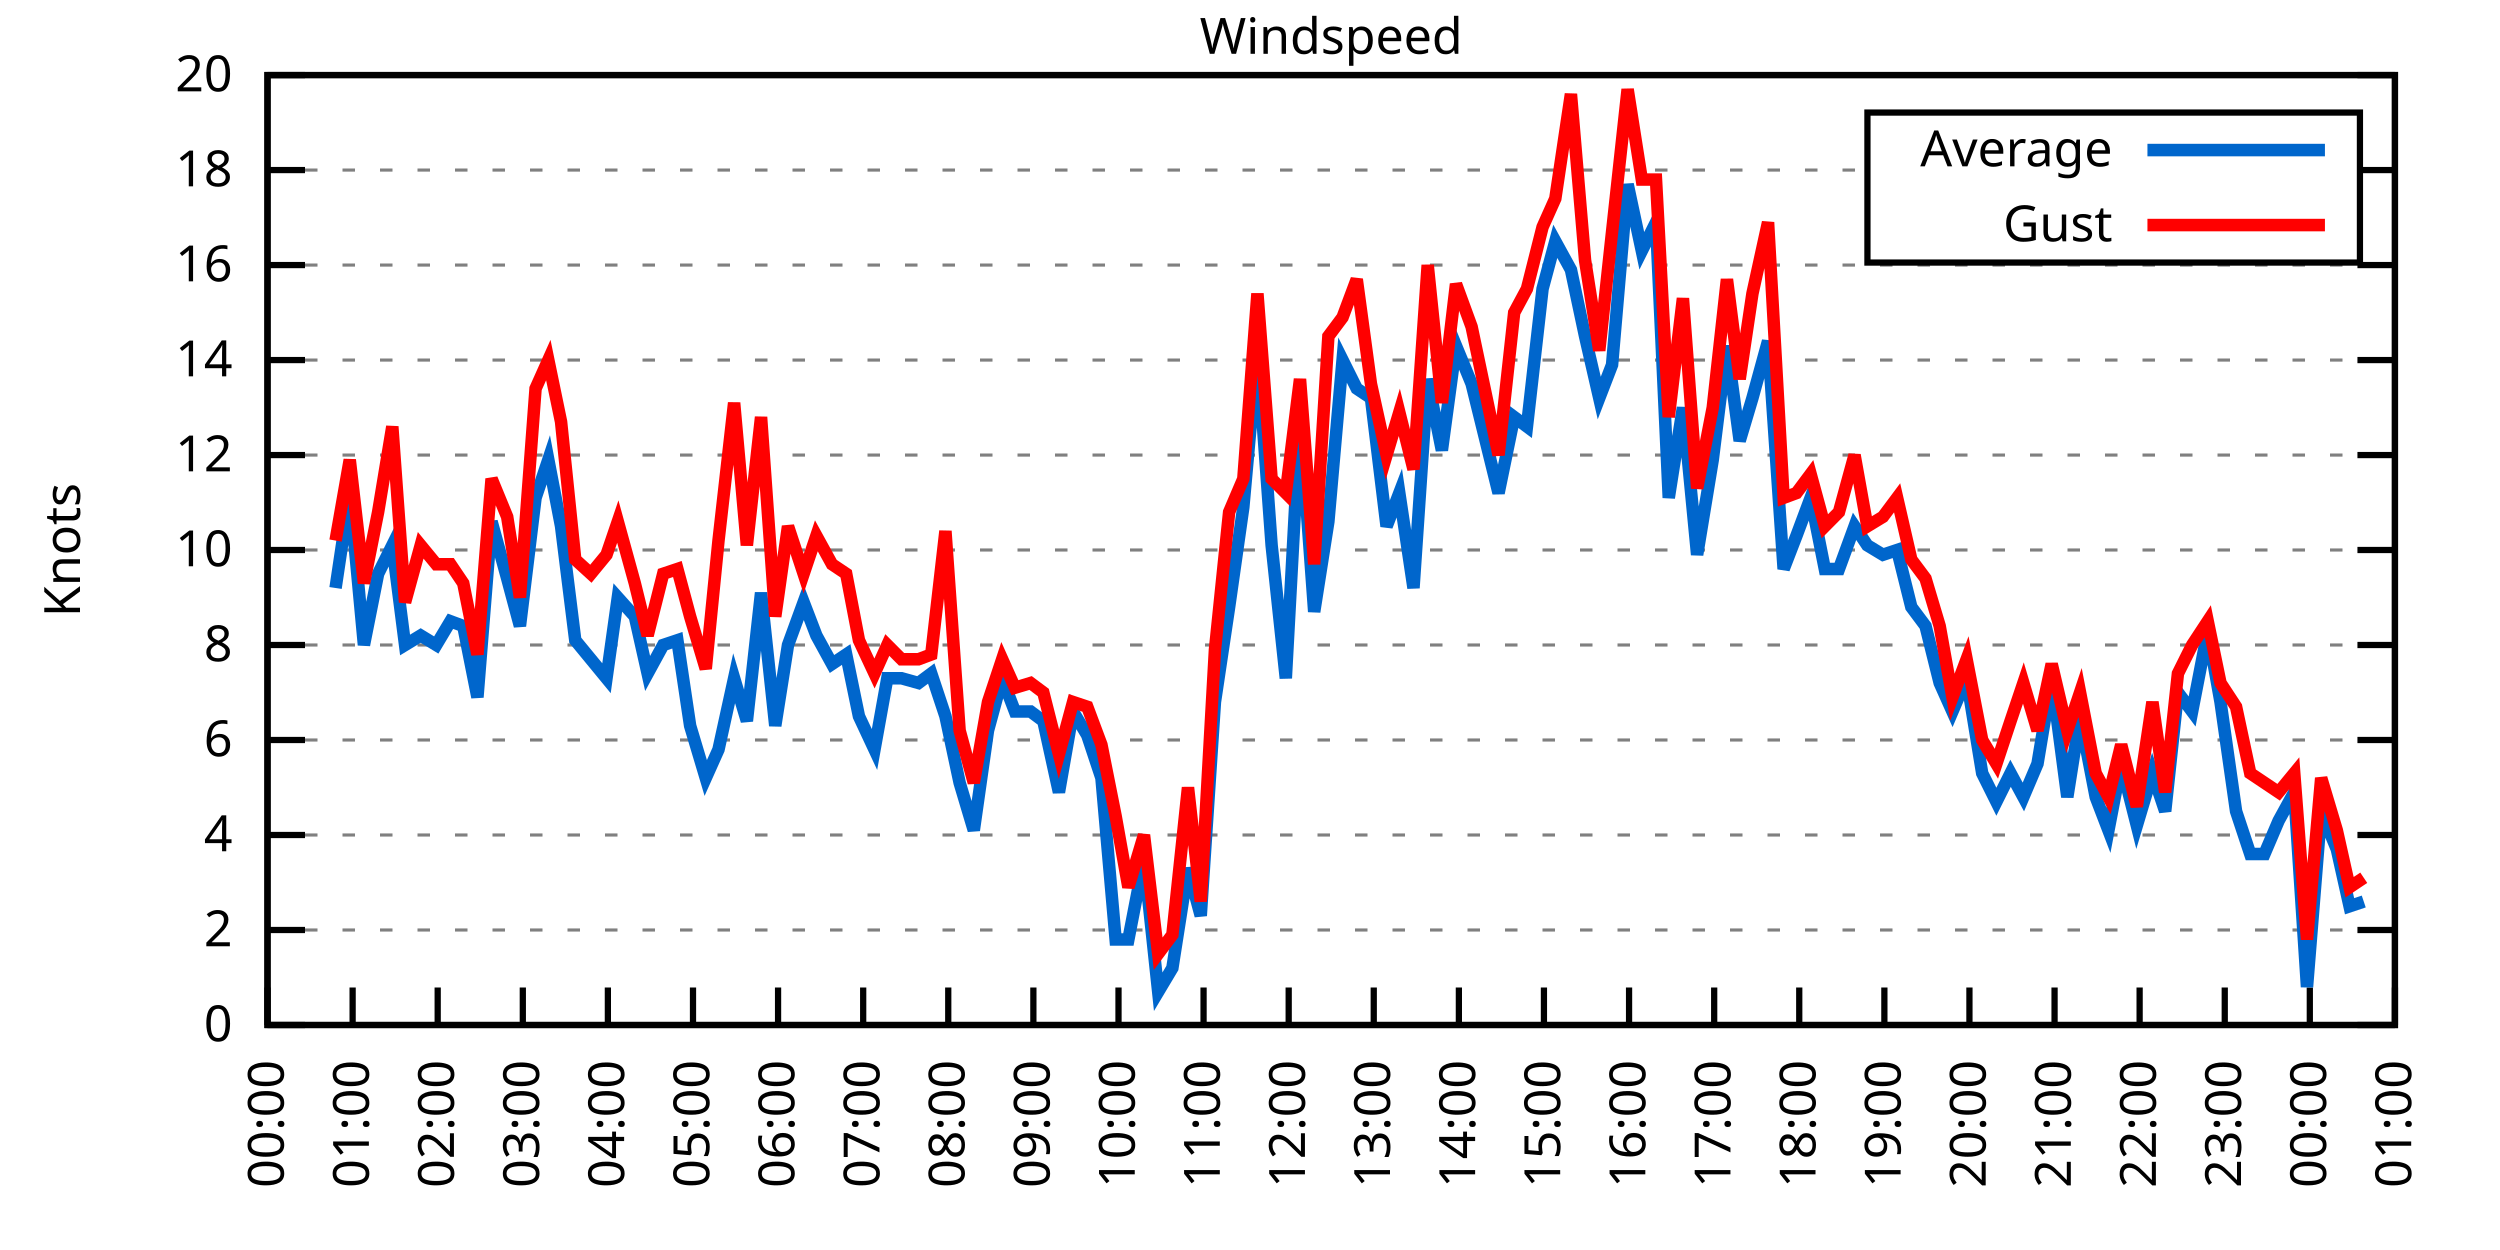
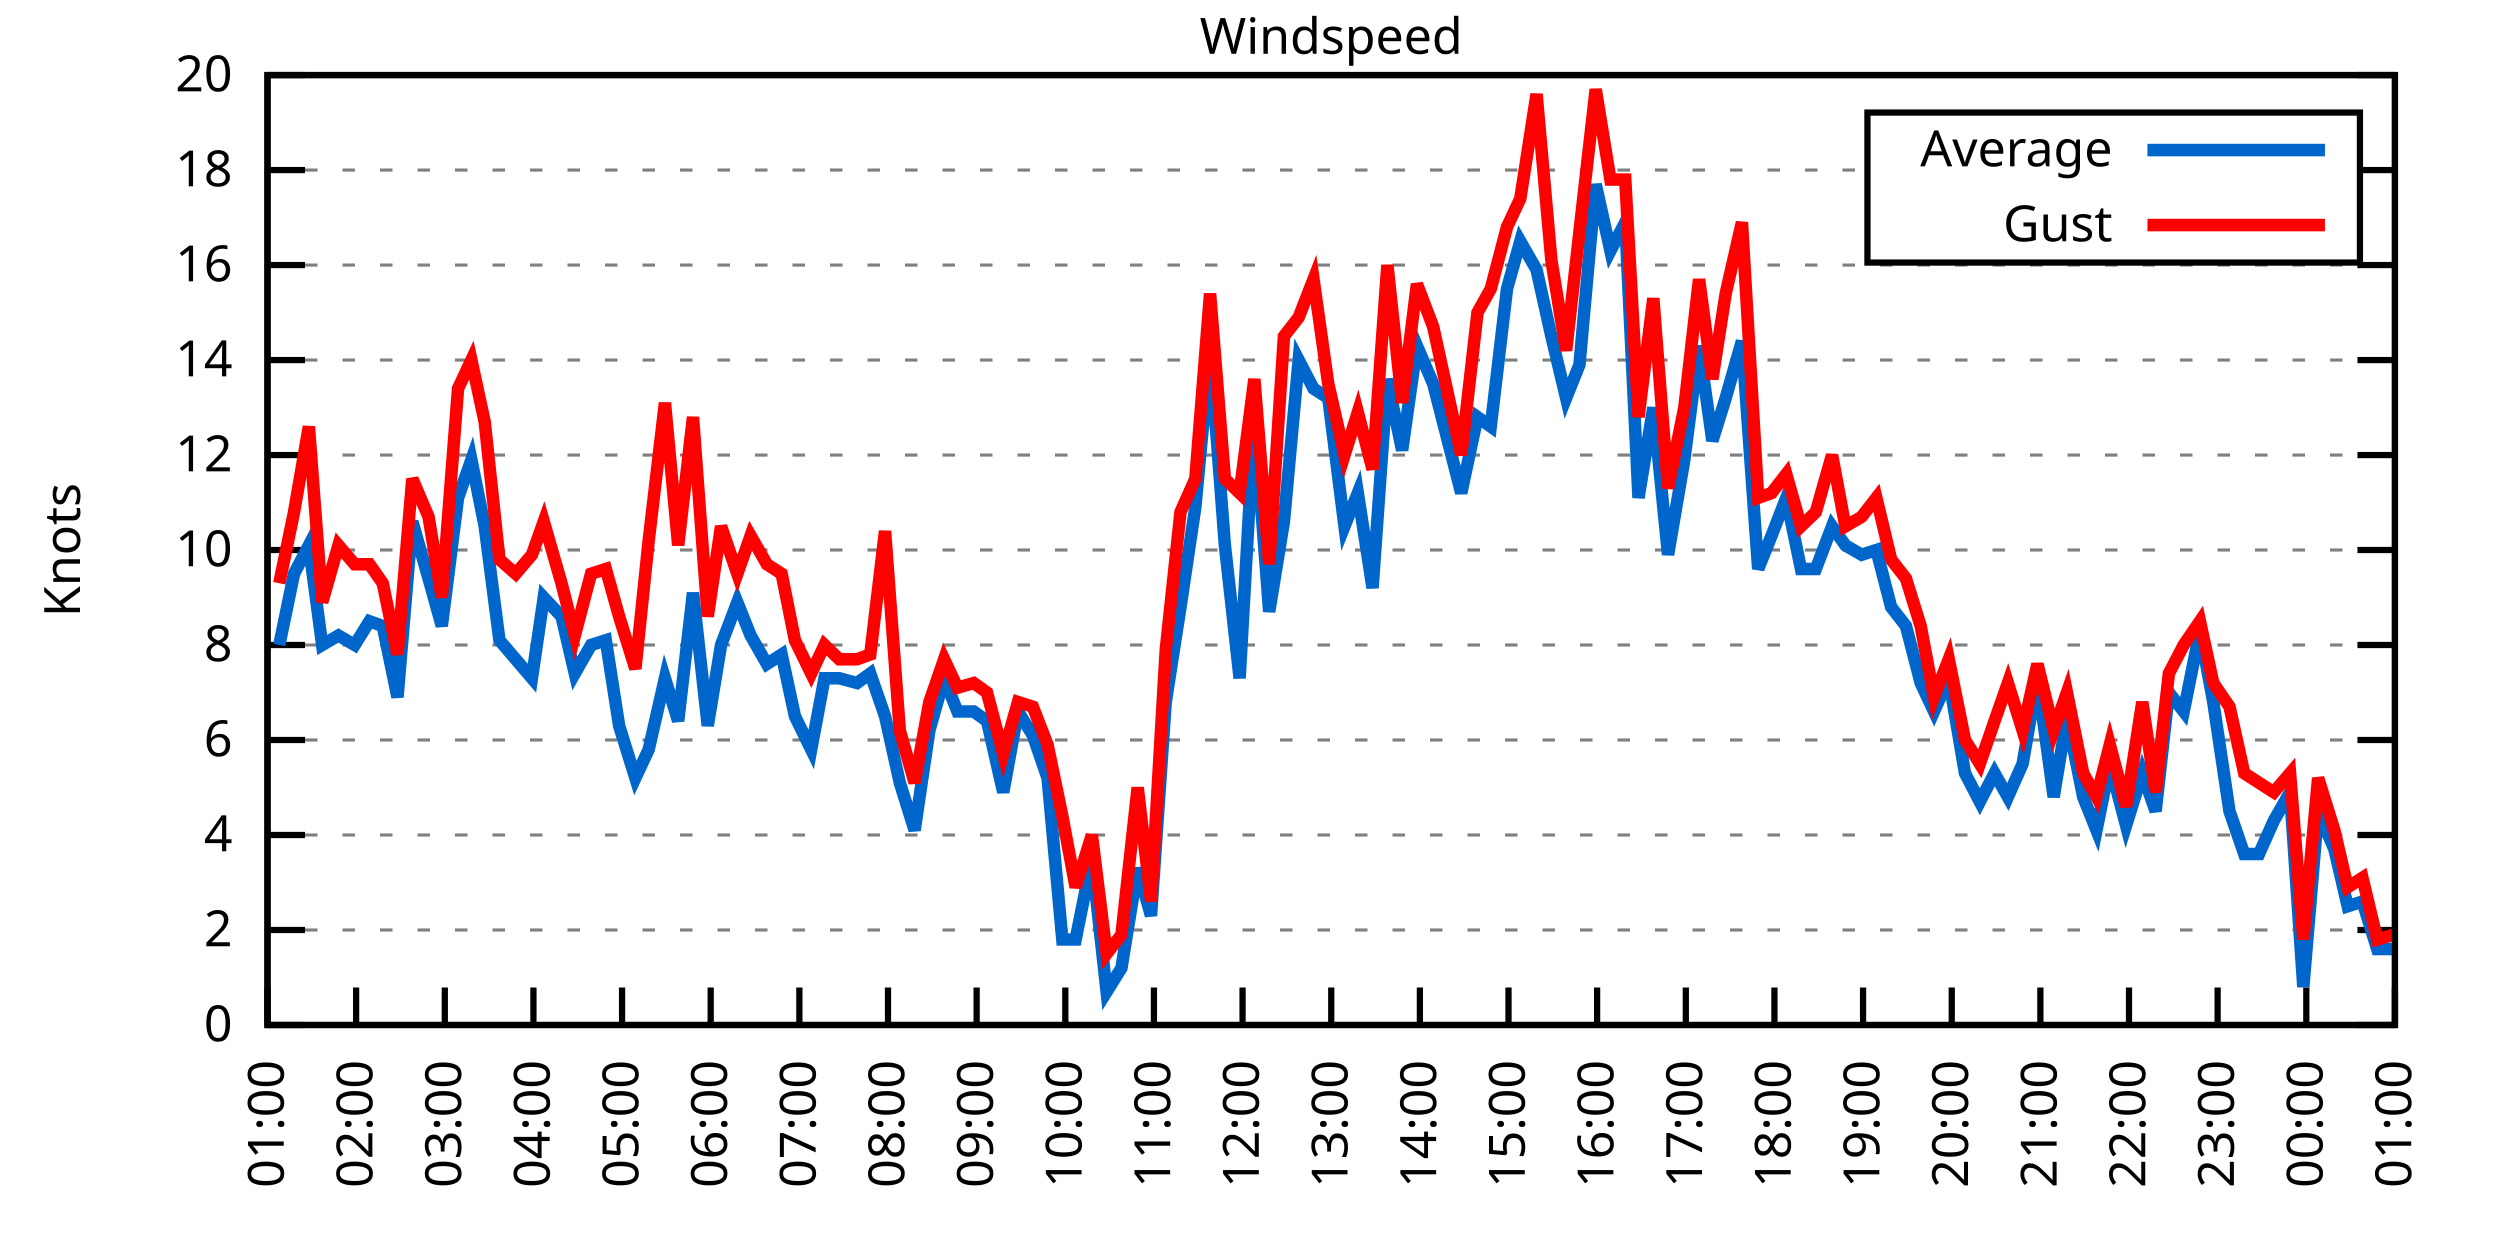
<svg xmlns="http://www.w3.org/2000/svg" xmlns:xlink="http://www.w3.org/1999/xlink" width="400" height="200" viewBox="0 0 400 200">
  <g id="gnuplot_canvas">
    <rect x="0" y="0" width="400" height="200" fill="none" />
    <defs>
      <circle id="gpDot" r="0.5" stroke-width="0.5" stroke="currentColor" />
      <path id="gpPt0" stroke-width="0.333" stroke="currentColor" d="M-1,0 h2 M0,-1 v2" />
      <path id="gpPt1" stroke-width="0.333" stroke="currentColor" d="M-1,-1 L1,1 M1,-1 L-1,1" />
      <path id="gpPt2" stroke-width="0.333" stroke="currentColor" d="M-1,0 L1,0 M0,-1 L0,1 M-1,-1 L1,1 M-1,1 L1,-1" />
      <rect id="gpPt3" stroke-width="0.333" stroke="currentColor" x="-1" y="-1" width="2" height="2" />
      <rect id="gpPt4" stroke-width="0.333" stroke="currentColor" fill="currentColor" x="-1" y="-1" width="2" height="2" />
      <circle id="gpPt5" stroke-width="0.333" stroke="currentColor" cx="0" cy="0" r="1" />
      <use xlink:href="#gpPt5" id="gpPt6" fill="currentColor" stroke="none" />
      <path id="gpPt7" stroke-width="0.333" stroke="currentColor" d="M0,-1.33 L-1.33,0.67 L1.33,0.67 z" />
      <use xlink:href="#gpPt7" id="gpPt8" fill="currentColor" stroke="none" />
      <use xlink:href="#gpPt7" id="gpPt9" stroke="currentColor" transform="rotate(180)" />
      <use xlink:href="#gpPt9" id="gpPt10" fill="currentColor" stroke="none" />
      <use xlink:href="#gpPt3" id="gpPt11" stroke="currentColor" transform="rotate(45)" />
      <use xlink:href="#gpPt11" id="gpPt12" fill="currentColor" stroke="none" />
      <path id="gpPt13" stroke-width="0.333" stroke="currentColor" d="M0,1.330 L1.265,0.411 L0.782,-1.067 L-0.782,-1.076 L-1.265,0.411 z" />
      <use xlink:href="#gpPt13" id="gpPt14" fill="currentColor" stroke="none" />
      <filter id="textbox" filterUnits="objectBoundingBox" x="0" y="0" height="1" width="1">
        <feFlood flood-color="white" flood-opacity="1" result="bgnd" />
        <feComposite in="SourceGraphic" in2="bgnd" operator="atop" />
      </filter>
      <filter id="greybox" filterUnits="objectBoundingBox" x="0" y="0" height="1" width="1">
        <feFlood flood-color="lightgrey" flood-opacity="1" result="grey" />
        <feComposite in="SourceGraphic" in2="grey" operator="atop" />
      </filter>
    </defs>
    <g fill="none" color="white" stroke="currentColor" stroke-width="1.00" stroke-linecap="butt" stroke-linejoin="miter">
</g>
    <g fill="none" color="black" stroke="currentColor" stroke-width="1.00" stroke-linecap="butt" stroke-linejoin="miter">
      <g stroke="none" shape-rendering="crispEdges">
        <polygon fill="rgb(255, 255, 255)" points="42.80,164.00 383.18,164.00 383.18,12.02 42.80,12.02 " />
      </g>
    </g>
    <g fill="none" color="black" stroke="currentColor" stroke-width="1.00" stroke-linecap="butt" stroke-linejoin="miter">
</g>
    <g fill="none" color="black" stroke="black" stroke-width="0.50" stroke-linecap="butt" stroke-linejoin="miter">
</g>
    <g fill="none" color="gray" stroke="currentColor" stroke-width="0.50" stroke-linecap="butt" stroke-linejoin="miter">
      <path stroke="gray" stroke-dasharray="2,4" class="gridline" d="M42.80,164.00 L383.19,164.00  " />
    </g>
    <g fill="none" color="gray" stroke="gray" stroke-width="1.00" stroke-linecap="butt" stroke-linejoin="miter">
</g>
    <g fill="none" color="black" stroke="currentColor" stroke-width="1.00" stroke-linecap="butt" stroke-linejoin="miter">
      <path stroke="black" d="M42.80,164.00 L48.80,164.00 M383.19,164.00 L377.19,164.00  " />
      <g transform="translate(37.20,166.60)" stroke="none" fill="black" font-family="Sans" font-size="8.00" text-anchor="end">
        <text>
          <tspan font-family="Sans"> 0</tspan>
        </text>
      </g>
    </g>
    <g fill="none" color="black" stroke="currentColor" stroke-width="1.00" stroke-linecap="butt" stroke-linejoin="miter">
</g>
    <g fill="none" color="black" stroke="black" stroke-width="0.50" stroke-linecap="butt" stroke-linejoin="miter">
</g>
    <g fill="none" color="gray" stroke="currentColor" stroke-width="0.50" stroke-linecap="butt" stroke-linejoin="miter">
      <path stroke="gray" stroke-dasharray="2,4" class="gridline" d="M42.80,148.80 L383.19,148.80  " />
    </g>
    <g fill="none" color="gray" stroke="gray" stroke-width="1.00" stroke-linecap="butt" stroke-linejoin="miter">
</g>
    <g fill="none" color="black" stroke="currentColor" stroke-width="1.00" stroke-linecap="butt" stroke-linejoin="miter">
      <path stroke="black" d="M42.80,148.80 L48.80,148.80 M383.19,148.80 L377.19,148.80  " />
      <g transform="translate(37.20,151.40)" stroke="none" fill="black" font-family="Sans" font-size="8.00" text-anchor="end">
        <text>
          <tspan font-family="Sans"> 2</tspan>
        </text>
      </g>
    </g>
    <g fill="none" color="black" stroke="currentColor" stroke-width="1.00" stroke-linecap="butt" stroke-linejoin="miter">
</g>
    <g fill="none" color="black" stroke="black" stroke-width="0.50" stroke-linecap="butt" stroke-linejoin="miter">
</g>
    <g fill="none" color="gray" stroke="currentColor" stroke-width="0.50" stroke-linecap="butt" stroke-linejoin="miter">
      <path stroke="gray" stroke-dasharray="2,4" class="gridline" d="M42.80,133.60 L383.19,133.60  " />
    </g>
    <g fill="none" color="gray" stroke="gray" stroke-width="1.00" stroke-linecap="butt" stroke-linejoin="miter">
</g>
    <g fill="none" color="black" stroke="currentColor" stroke-width="1.00" stroke-linecap="butt" stroke-linejoin="miter">
      <path stroke="black" d="M42.80,133.60 L48.80,133.60 M383.19,133.60 L377.19,133.60  " />
      <g transform="translate(37.20,136.20)" stroke="none" fill="black" font-family="Sans" font-size="8.00" text-anchor="end">
        <text>
          <tspan font-family="Sans"> 4</tspan>
        </text>
      </g>
    </g>
    <g fill="none" color="black" stroke="currentColor" stroke-width="1.00" stroke-linecap="butt" stroke-linejoin="miter">
</g>
    <g fill="none" color="black" stroke="black" stroke-width="0.50" stroke-linecap="butt" stroke-linejoin="miter">
</g>
    <g fill="none" color="gray" stroke="currentColor" stroke-width="0.50" stroke-linecap="butt" stroke-linejoin="miter">
      <path stroke="gray" stroke-dasharray="2,4" class="gridline" d="M42.80,118.40 L383.19,118.40  " />
    </g>
    <g fill="none" color="gray" stroke="gray" stroke-width="1.00" stroke-linecap="butt" stroke-linejoin="miter">
</g>
    <g fill="none" color="black" stroke="currentColor" stroke-width="1.00" stroke-linecap="butt" stroke-linejoin="miter">
      <path stroke="black" d="M42.80,118.40 L48.80,118.40 M383.19,118.40 L377.19,118.40  " />
      <g transform="translate(37.20,121.00)" stroke="none" fill="black" font-family="Sans" font-size="8.00" text-anchor="end">
        <text>
          <tspan font-family="Sans"> 6</tspan>
        </text>
      </g>
    </g>
    <g fill="none" color="black" stroke="currentColor" stroke-width="1.00" stroke-linecap="butt" stroke-linejoin="miter">
</g>
    <g fill="none" color="black" stroke="black" stroke-width="0.50" stroke-linecap="butt" stroke-linejoin="miter">
</g>
    <g fill="none" color="gray" stroke="currentColor" stroke-width="0.50" stroke-linecap="butt" stroke-linejoin="miter">
      <path stroke="gray" stroke-dasharray="2,4" class="gridline" d="M42.80,103.20 L383.19,103.20  " />
    </g>
    <g fill="none" color="gray" stroke="gray" stroke-width="1.00" stroke-linecap="butt" stroke-linejoin="miter">
</g>
    <g fill="none" color="black" stroke="currentColor" stroke-width="1.00" stroke-linecap="butt" stroke-linejoin="miter">
      <path stroke="black" d="M42.80,103.20 L48.80,103.20 M383.19,103.20 L377.19,103.20  " />
      <g transform="translate(37.20,105.80)" stroke="none" fill="black" font-family="Sans" font-size="8.00" text-anchor="end">
        <text>
          <tspan font-family="Sans"> 8</tspan>
        </text>
      </g>
    </g>
    <g fill="none" color="black" stroke="currentColor" stroke-width="1.00" stroke-linecap="butt" stroke-linejoin="miter">
</g>
    <g fill="none" color="black" stroke="black" stroke-width="0.50" stroke-linecap="butt" stroke-linejoin="miter">
</g>
    <g fill="none" color="gray" stroke="currentColor" stroke-width="0.50" stroke-linecap="butt" stroke-linejoin="miter">
      <path stroke="gray" stroke-dasharray="2,4" class="gridline" d="M42.80,88.00 L383.19,88.00  " />
    </g>
    <g fill="none" color="gray" stroke="gray" stroke-width="1.00" stroke-linecap="butt" stroke-linejoin="miter">
</g>
    <g fill="none" color="black" stroke="currentColor" stroke-width="1.00" stroke-linecap="butt" stroke-linejoin="miter">
      <path stroke="black" d="M42.80,88.00 L48.80,88.00 M383.19,88.00 L377.19,88.00  " />
      <g transform="translate(37.20,90.60)" stroke="none" fill="black" font-family="Sans" font-size="8.00" text-anchor="end">
        <text>
          <tspan font-family="Sans"> 10</tspan>
        </text>
      </g>
    </g>
    <g fill="none" color="black" stroke="currentColor" stroke-width="1.00" stroke-linecap="butt" stroke-linejoin="miter">
</g>
    <g fill="none" color="black" stroke="black" stroke-width="0.50" stroke-linecap="butt" stroke-linejoin="miter">
</g>
    <g fill="none" color="gray" stroke="currentColor" stroke-width="0.50" stroke-linecap="butt" stroke-linejoin="miter">
      <path stroke="gray" stroke-dasharray="2,4" class="gridline" d="M42.80,72.81 L383.19,72.81  " />
    </g>
    <g fill="none" color="gray" stroke="gray" stroke-width="1.00" stroke-linecap="butt" stroke-linejoin="miter">
</g>
    <g fill="none" color="black" stroke="currentColor" stroke-width="1.00" stroke-linecap="butt" stroke-linejoin="miter">
      <path stroke="black" d="M42.80,72.81 L48.80,72.81 M383.19,72.81 L377.19,72.81  " />
      <g transform="translate(37.20,75.41)" stroke="none" fill="black" font-family="Sans" font-size="8.00" text-anchor="end">
        <text>
          <tspan font-family="Sans"> 12</tspan>
        </text>
      </g>
    </g>
    <g fill="none" color="black" stroke="currentColor" stroke-width="1.00" stroke-linecap="butt" stroke-linejoin="miter">
</g>
    <g fill="none" color="black" stroke="black" stroke-width="0.50" stroke-linecap="butt" stroke-linejoin="miter">
</g>
    <g fill="none" color="gray" stroke="currentColor" stroke-width="0.50" stroke-linecap="butt" stroke-linejoin="miter">
      <path stroke="gray" stroke-dasharray="2,4" class="gridline" d="M42.80,57.61 L383.19,57.61  " />
    </g>
    <g fill="none" color="gray" stroke="gray" stroke-width="1.00" stroke-linecap="butt" stroke-linejoin="miter">
</g>
    <g fill="none" color="black" stroke="currentColor" stroke-width="1.00" stroke-linecap="butt" stroke-linejoin="miter">
      <path stroke="black" d="M42.80,57.61 L48.80,57.61 M383.19,57.61 L377.19,57.61  " />
      <g transform="translate(37.20,60.21)" stroke="none" fill="black" font-family="Sans" font-size="8.00" text-anchor="end">
        <text>
          <tspan font-family="Sans"> 14</tspan>
        </text>
      </g>
    </g>
    <g fill="none" color="black" stroke="currentColor" stroke-width="1.00" stroke-linecap="butt" stroke-linejoin="miter">
</g>
    <g fill="none" color="black" stroke="black" stroke-width="0.50" stroke-linecap="butt" stroke-linejoin="miter">
</g>
    <g fill="none" color="gray" stroke="currentColor" stroke-width="0.50" stroke-linecap="butt" stroke-linejoin="miter">
      <path stroke="gray" stroke-dasharray="2,4" class="gridline" d="M42.80,42.41 L383.19,42.41  " />
    </g>
    <g fill="none" color="gray" stroke="gray" stroke-width="1.00" stroke-linecap="butt" stroke-linejoin="miter">
</g>
    <g fill="none" color="black" stroke="currentColor" stroke-width="1.00" stroke-linecap="butt" stroke-linejoin="miter">
      <path stroke="black" d="M42.80,42.41 L48.80,42.41 M383.19,42.41 L377.19,42.41  " />
      <g transform="translate(37.20,45.01)" stroke="none" fill="black" font-family="Sans" font-size="8.00" text-anchor="end">
        <text>
          <tspan font-family="Sans"> 16</tspan>
        </text>
      </g>
    </g>
    <g fill="none" color="black" stroke="currentColor" stroke-width="1.00" stroke-linecap="butt" stroke-linejoin="miter">
</g>
    <g fill="none" color="black" stroke="black" stroke-width="0.50" stroke-linecap="butt" stroke-linejoin="miter">
</g>
    <g fill="none" color="gray" stroke="currentColor" stroke-width="0.50" stroke-linecap="butt" stroke-linejoin="miter">
      <path stroke="gray" stroke-dasharray="2,4" class="gridline" d="M42.80,27.21 L298.79,27.21 M377.59,27.21 L383.19,27.21  " />
    </g>
    <g fill="none" color="gray" stroke="gray" stroke-width="1.00" stroke-linecap="butt" stroke-linejoin="miter">
</g>
    <g fill="none" color="black" stroke="currentColor" stroke-width="1.00" stroke-linecap="butt" stroke-linejoin="miter">
      <path stroke="black" d="M42.80,27.21 L48.80,27.21 M383.19,27.21 L377.19,27.21  " />
      <g transform="translate(37.20,29.81)" stroke="none" fill="black" font-family="Sans" font-size="8.00" text-anchor="end">
        <text>
          <tspan font-family="Sans"> 18</tspan>
        </text>
      </g>
    </g>
    <g fill="none" color="black" stroke="currentColor" stroke-width="1.00" stroke-linecap="butt" stroke-linejoin="miter">
</g>
    <g fill="none" color="black" stroke="black" stroke-width="0.50" stroke-linecap="butt" stroke-linejoin="miter">
</g>
    <g fill="none" color="gray" stroke="currentColor" stroke-width="0.50" stroke-linecap="butt" stroke-linejoin="miter">
      <path stroke="gray" stroke-dasharray="2,4" class="gridline" d="M42.80,12.01 L383.19,12.01  " />
    </g>
    <g fill="none" color="gray" stroke="gray" stroke-width="1.00" stroke-linecap="butt" stroke-linejoin="miter">
</g>
    <g fill="none" color="black" stroke="currentColor" stroke-width="1.00" stroke-linecap="butt" stroke-linejoin="miter">
      <path stroke="black" d="M42.80,12.01 L48.80,12.01 M383.19,12.01 L377.19,12.01  " />
      <g transform="translate(37.20,14.61)" stroke="none" fill="black" font-family="Sans" font-size="8.00" text-anchor="end">
        <text>
          <tspan font-family="Sans"> 20</tspan>
        </text>
      </g>
    </g>
    <g fill="none" color="black" stroke="currentColor" stroke-width="1.00" stroke-linecap="butt" stroke-linejoin="miter">
      <path stroke="black" d="M42.80,164.00 L42.80,158.00  " />
      <g transform="translate(45.40,169.60) rotate(270.00)" stroke="none" fill="black" font-family="Sans" font-size="8.00" text-anchor="end">
        <text>
-           <tspan font-family="Sans">00:00</tspan>
-         </text>
-       </g>
-     </g>
-     <g fill="none" color="black" stroke="currentColor" stroke-width="1.00" stroke-linecap="butt" stroke-linejoin="miter">
-       <path stroke="black" d="M56.42,164.00 L56.42,158.00  " />
-       <g transform="translate(59.02,169.60) rotate(270.00)" stroke="none" fill="black" font-family="Sans" font-size="8.00" text-anchor="end">
-         <text>
          <tspan font-family="Sans">01:00</tspan>
        </text>
      </g>
    </g>
    <g fill="none" color="black" stroke="currentColor" stroke-width="1.00" stroke-linecap="butt" stroke-linejoin="miter">
-       <path stroke="black" d="M70.03,164.00 L70.03,158.00  " />
-       <g transform="translate(72.63,169.60) rotate(270.00)" stroke="none" fill="black" font-family="Sans" font-size="8.00" text-anchor="end">
+       <path stroke="black" d="M56.98,164.00 L56.98,158.00  " />
+       <g transform="translate(59.58,169.60) rotate(270.00)" stroke="none" fill="black" font-family="Sans" font-size="8.00" text-anchor="end">
        <text>
          <tspan font-family="Sans">02:00</tspan>
        </text>
      </g>
    </g>
    <g fill="none" color="black" stroke="currentColor" stroke-width="1.00" stroke-linecap="butt" stroke-linejoin="miter">
-       <path stroke="black" d="M83.65,164.00 L83.65,158.00  " />
-       <g transform="translate(86.25,169.60) rotate(270.00)" stroke="none" fill="black" font-family="Sans" font-size="8.00" text-anchor="end">
+       <path stroke="black" d="M71.17,164.00 L71.17,158.00  " />
+       <g transform="translate(73.77,169.60) rotate(270.00)" stroke="none" fill="black" font-family="Sans" font-size="8.00" text-anchor="end">
        <text>
          <tspan font-family="Sans">03:00</tspan>
        </text>
      </g>
    </g>
    <g fill="none" color="black" stroke="currentColor" stroke-width="1.00" stroke-linecap="butt" stroke-linejoin="miter">
-       <path stroke="black" d="M97.26,164.00 L97.26,158.00  " />
-       <g transform="translate(99.86,169.60) rotate(270.00)" stroke="none" fill="black" font-family="Sans" font-size="8.00" text-anchor="end">
+       <path stroke="black" d="M85.35,164.00 L85.35,158.00  " />
+       <g transform="translate(87.95,169.60) rotate(270.00)" stroke="none" fill="black" font-family="Sans" font-size="8.00" text-anchor="end">
        <text>
          <tspan font-family="Sans">04:00</tspan>
        </text>
      </g>
    </g>
    <g fill="none" color="black" stroke="currentColor" stroke-width="1.00" stroke-linecap="butt" stroke-linejoin="miter">
-       <path stroke="black" d="M110.88,164.00 L110.88,158.00  " />
-       <g transform="translate(113.48,169.60) rotate(270.00)" stroke="none" fill="black" font-family="Sans" font-size="8.00" text-anchor="end">
+       <path stroke="black" d="M99.53,164.00 L99.53,158.00  " />
+       <g transform="translate(102.13,169.60) rotate(270.00)" stroke="none" fill="black" font-family="Sans" font-size="8.00" text-anchor="end">
        <text>
          <tspan font-family="Sans">05:00</tspan>
        </text>
      </g>
    </g>
    <g fill="none" color="black" stroke="currentColor" stroke-width="1.00" stroke-linecap="butt" stroke-linejoin="miter">
-       <path stroke="black" d="M124.49,164.00 L124.49,158.00  " />
-       <g transform="translate(127.09,169.60) rotate(270.00)" stroke="none" fill="black" font-family="Sans" font-size="8.00" text-anchor="end">
+       <path stroke="black" d="M113.71,164.00 L113.71,158.00  " />
+       <g transform="translate(116.31,169.60) rotate(270.00)" stroke="none" fill="black" font-family="Sans" font-size="8.00" text-anchor="end">
        <text>
          <tspan font-family="Sans">06:00</tspan>
        </text>
      </g>
    </g>
    <g fill="none" color="black" stroke="currentColor" stroke-width="1.00" stroke-linecap="butt" stroke-linejoin="miter">
-       <path stroke="black" d="M138.11,164.00 L138.11,158.00  " />
-       <g transform="translate(140.71,169.60) rotate(270.00)" stroke="none" fill="black" font-family="Sans" font-size="8.00" text-anchor="end">
+       <path stroke="black" d="M127.90,164.00 L127.90,158.00  " />
+       <g transform="translate(130.50,169.60) rotate(270.00)" stroke="none" fill="black" font-family="Sans" font-size="8.00" text-anchor="end">
        <text>
          <tspan font-family="Sans">07:00</tspan>
        </text>
      </g>
    </g>
    <g fill="none" color="black" stroke="currentColor" stroke-width="1.00" stroke-linecap="butt" stroke-linejoin="miter">
-       <path stroke="black" d="M151.72,164.00 L151.72,158.00  " />
-       <g transform="translate(154.32,169.60) rotate(270.00)" stroke="none" fill="black" font-family="Sans" font-size="8.00" text-anchor="end">
+       <path stroke="black" d="M142.08,164.00 L142.08,158.00  " />
+       <g transform="translate(144.68,169.60) rotate(270.00)" stroke="none" fill="black" font-family="Sans" font-size="8.00" text-anchor="end">
        <text>
          <tspan font-family="Sans">08:00</tspan>
        </text>
      </g>
    </g>
    <g fill="none" color="black" stroke="currentColor" stroke-width="1.00" stroke-linecap="butt" stroke-linejoin="miter">
-       <path stroke="black" d="M165.34,164.00 L165.34,158.00  " />
-       <g transform="translate(167.94,169.60) rotate(270.00)" stroke="none" fill="black" font-family="Sans" font-size="8.00" text-anchor="end">
+       <path stroke="black" d="M156.26,164.00 L156.26,158.00  " />
+       <g transform="translate(158.86,169.60) rotate(270.00)" stroke="none" fill="black" font-family="Sans" font-size="8.00" text-anchor="end">
        <text>
          <tspan font-family="Sans">09:00</tspan>
        </text>
      </g>
    </g>
    <g fill="none" color="black" stroke="currentColor" stroke-width="1.00" stroke-linecap="butt" stroke-linejoin="miter">
-       <path stroke="black" d="M178.96,164.00 L178.96,158.00  " />
-       <g transform="translate(181.56,169.60) rotate(270.00)" stroke="none" fill="black" font-family="Sans" font-size="8.00" text-anchor="end">
+       <path stroke="black" d="M170.45,164.00 L170.45,158.00  " />
+       <g transform="translate(173.05,169.60) rotate(270.00)" stroke="none" fill="black" font-family="Sans" font-size="8.00" text-anchor="end">
        <text>
          <tspan font-family="Sans">10:00</tspan>
        </text>
      </g>
    </g>
    <g fill="none" color="black" stroke="currentColor" stroke-width="1.00" stroke-linecap="butt" stroke-linejoin="miter">
-       <path stroke="black" d="M192.57,164.00 L192.57,158.00  " />
-       <g transform="translate(195.17,169.60) rotate(270.00)" stroke="none" fill="black" font-family="Sans" font-size="8.00" text-anchor="end">
+       <path stroke="black" d="M184.63,164.00 L184.63,158.00  " />
+       <g transform="translate(187.23,169.60) rotate(270.00)" stroke="none" fill="black" font-family="Sans" font-size="8.00" text-anchor="end">
        <text>
          <tspan font-family="Sans">11:00</tspan>
        </text>
      </g>
    </g>
    <g fill="none" color="black" stroke="currentColor" stroke-width="1.00" stroke-linecap="butt" stroke-linejoin="miter">
-       <path stroke="black" d="M206.19,164.00 L206.19,158.00  " />
-       <g transform="translate(208.79,169.60) rotate(270.00)" stroke="none" fill="black" font-family="Sans" font-size="8.00" text-anchor="end">
+       <path stroke="black" d="M198.81,164.00 L198.81,158.00  " />
+       <g transform="translate(201.41,169.60) rotate(270.00)" stroke="none" fill="black" font-family="Sans" font-size="8.00" text-anchor="end">
        <text>
          <tspan font-family="Sans">12:00</tspan>
        </text>
      </g>
    </g>
    <g fill="none" color="black" stroke="currentColor" stroke-width="1.00" stroke-linecap="butt" stroke-linejoin="miter">
-       <path stroke="black" d="M219.80,164.00 L219.80,158.00  " />
-       <g transform="translate(222.40,169.60) rotate(270.00)" stroke="none" fill="black" font-family="Sans" font-size="8.00" text-anchor="end">
+       <path stroke="black" d="M213.00,164.00 L213.00,158.00  " />
+       <g transform="translate(215.60,169.60) rotate(270.00)" stroke="none" fill="black" font-family="Sans" font-size="8.00" text-anchor="end">
        <text>
          <tspan font-family="Sans">13:00</tspan>
        </text>
      </g>
    </g>
    <g fill="none" color="black" stroke="currentColor" stroke-width="1.00" stroke-linecap="butt" stroke-linejoin="miter">
-       <path stroke="black" d="M233.42,164.00 L233.42,158.00  " />
-       <g transform="translate(236.02,169.60) rotate(270.00)" stroke="none" fill="black" font-family="Sans" font-size="8.00" text-anchor="end">
+       <path stroke="black" d="M227.18,164.00 L227.18,158.00  " />
+       <g transform="translate(229.78,169.60) rotate(270.00)" stroke="none" fill="black" font-family="Sans" font-size="8.00" text-anchor="end">
        <text>
          <tspan font-family="Sans">14:00</tspan>
        </text>
      </g>
    </g>
    <g fill="none" color="black" stroke="currentColor" stroke-width="1.00" stroke-linecap="butt" stroke-linejoin="miter">
-       <path stroke="black" d="M247.03,164.00 L247.03,158.00  " />
-       <g transform="translate(249.63,169.60) rotate(270.00)" stroke="none" fill="black" font-family="Sans" font-size="8.00" text-anchor="end">
+       <path stroke="black" d="M241.36,164.00 L241.36,158.00  " />
+       <g transform="translate(243.96,169.60) rotate(270.00)" stroke="none" fill="black" font-family="Sans" font-size="8.00" text-anchor="end">
        <text>
          <tspan font-family="Sans">15:00</tspan>
        </text>
      </g>
    </g>
    <g fill="none" color="black" stroke="currentColor" stroke-width="1.00" stroke-linecap="butt" stroke-linejoin="miter">
-       <path stroke="black" d="M260.65,164.00 L260.65,158.00  " />
-       <g transform="translate(263.25,169.60) rotate(270.00)" stroke="none" fill="black" font-family="Sans" font-size="8.00" text-anchor="end">
+       <path stroke="black" d="M255.54,164.00 L255.54,158.00  " />
+       <g transform="translate(258.14,169.60) rotate(270.00)" stroke="none" fill="black" font-family="Sans" font-size="8.00" text-anchor="end">
        <text>
          <tspan font-family="Sans">16:00</tspan>
        </text>
      </g>
    </g>
    <g fill="none" color="black" stroke="currentColor" stroke-width="1.00" stroke-linecap="butt" stroke-linejoin="miter">
-       <path stroke="black" d="M274.27,164.00 L274.27,158.00  " />
-       <g transform="translate(276.87,169.60) rotate(270.00)" stroke="none" fill="black" font-family="Sans" font-size="8.00" text-anchor="end">
+       <path stroke="black" d="M269.73,164.00 L269.73,158.00  " />
+       <g transform="translate(272.33,169.60) rotate(270.00)" stroke="none" fill="black" font-family="Sans" font-size="8.00" text-anchor="end">
        <text>
          <tspan font-family="Sans">17:00</tspan>
        </text>
      </g>
    </g>
    <g fill="none" color="black" stroke="currentColor" stroke-width="1.00" stroke-linecap="butt" stroke-linejoin="miter">
-       <path stroke="black" d="M287.88,164.00 L287.88,158.00  " />
-       <g transform="translate(290.48,169.60) rotate(270.00)" stroke="none" fill="black" font-family="Sans" font-size="8.00" text-anchor="end">
+       <path stroke="black" d="M283.91,164.00 L283.91,158.00  " />
+       <g transform="translate(286.51,169.60) rotate(270.00)" stroke="none" fill="black" font-family="Sans" font-size="8.00" text-anchor="end">
        <text>
          <tspan font-family="Sans">18:00</tspan>
        </text>
      </g>
    </g>
    <g fill="none" color="black" stroke="currentColor" stroke-width="1.00" stroke-linecap="butt" stroke-linejoin="miter">
-       <path stroke="black" d="M301.50,164.00 L301.50,158.00  " />
-       <g transform="translate(304.10,169.60) rotate(270.00)" stroke="none" fill="black" font-family="Sans" font-size="8.00" text-anchor="end">
+       <path stroke="black" d="M298.09,164.00 L298.09,158.00  " />
+       <g transform="translate(300.69,169.60) rotate(270.00)" stroke="none" fill="black" font-family="Sans" font-size="8.00" text-anchor="end">
        <text>
          <tspan font-family="Sans">19:00</tspan>
        </text>
      </g>
    </g>
    <g fill="none" color="black" stroke="currentColor" stroke-width="1.00" stroke-linecap="butt" stroke-linejoin="miter">
-       <path stroke="black" d="M315.11,164.00 L315.11,158.00  " />
-       <g transform="translate(317.71,169.60) rotate(270.00)" stroke="none" fill="black" font-family="Sans" font-size="8.00" text-anchor="end">
+       <path stroke="black" d="M312.28,164.00 L312.28,158.00  " />
+       <g transform="translate(314.88,169.60) rotate(270.00)" stroke="none" fill="black" font-family="Sans" font-size="8.00" text-anchor="end">
        <text>
          <tspan font-family="Sans">20:00</tspan>
        </text>
      </g>
    </g>
    <g fill="none" color="black" stroke="currentColor" stroke-width="1.00" stroke-linecap="butt" stroke-linejoin="miter">
-       <path stroke="black" d="M328.73,164.00 L328.73,158.00  " />
-       <g transform="translate(331.33,169.60) rotate(270.00)" stroke="none" fill="black" font-family="Sans" font-size="8.00" text-anchor="end">
+       <path stroke="black" d="M326.46,164.00 L326.46,158.00  " />
+       <g transform="translate(329.06,169.60) rotate(270.00)" stroke="none" fill="black" font-family="Sans" font-size="8.00" text-anchor="end">
        <text>
          <tspan font-family="Sans">21:00</tspan>
        </text>
      </g>
    </g>
    <g fill="none" color="black" stroke="currentColor" stroke-width="1.00" stroke-linecap="butt" stroke-linejoin="miter">
-       <path stroke="black" d="M342.34,164.00 L342.34,158.00  " />
-       <g transform="translate(344.94,169.60) rotate(270.00)" stroke="none" fill="black" font-family="Sans" font-size="8.00" text-anchor="end">
+       <path stroke="black" d="M340.64,164.00 L340.64,158.00  " />
+       <g transform="translate(343.24,169.60) rotate(270.00)" stroke="none" fill="black" font-family="Sans" font-size="8.00" text-anchor="end">
        <text>
          <tspan font-family="Sans">22:00</tspan>
        </text>
      </g>
    </g>
    <g fill="none" color="black" stroke="currentColor" stroke-width="1.00" stroke-linecap="butt" stroke-linejoin="miter">
-       <path stroke="black" d="M355.96,164.00 L355.96,158.00  " />
-       <g transform="translate(358.56,169.60) rotate(270.00)" stroke="none" fill="black" font-family="Sans" font-size="8.00" text-anchor="end">
+       <path stroke="black" d="M354.82,164.00 L354.82,158.00  " />
+       <g transform="translate(357.42,169.60) rotate(270.00)" stroke="none" fill="black" font-family="Sans" font-size="8.00" text-anchor="end">
        <text>
          <tspan font-family="Sans">23:00</tspan>
        </text>
      </g>
    </g>
    <g fill="none" color="black" stroke="currentColor" stroke-width="1.00" stroke-linecap="butt" stroke-linejoin="miter">
-       <path stroke="black" d="M369.57,164.00 L369.57,158.00  " />
-       <g transform="translate(372.17,169.60) rotate(270.00)" stroke="none" fill="black" font-family="Sans" font-size="8.00" text-anchor="end">
+       <path stroke="black" d="M369.01,164.00 L369.01,158.00  " />
+       <g transform="translate(371.61,169.60) rotate(270.00)" stroke="none" fill="black" font-family="Sans" font-size="8.00" text-anchor="end">
        <text>
          <tspan font-family="Sans">00:00</tspan>
        </text>
      </g>
    </g>
    <g fill="none" color="black" stroke="currentColor" stroke-width="1.00" stroke-linecap="butt" stroke-linejoin="miter">
      <path stroke="black" d="M383.19,164.00 L383.19,158.00  " />
      <g transform="translate(385.79,169.60) rotate(270.00)" stroke="none" fill="black" font-family="Sans" font-size="8.00" text-anchor="end">
        <text>
          <tspan font-family="Sans">01:00</tspan>
        </text>
      </g>
    </g>
    <g fill="none" color="black" stroke="currentColor" stroke-width="1.00" stroke-linecap="butt" stroke-linejoin="miter">
</g>
    <g fill="none" color="black" stroke="currentColor" stroke-width="1.00" stroke-linecap="butt" stroke-linejoin="miter">
      <path stroke="black" d="M42.80,12.01 L42.80,164.00 L383.19,164.00 L383.19,12.01 L42.80,12.01 Z  " />
    </g>
    <g fill="none" color="black" stroke="currentColor" stroke-width="1.00" stroke-linecap="butt" stroke-linejoin="miter">
</g>
    <g fill="none" color="black" stroke="currentColor" stroke-width="1.00" stroke-linecap="butt" stroke-linejoin="miter">
      <path stroke="black" d="M298.79,42.01 L298.79,18.01 L377.59,18.01 L377.59,42.01 L298.79,42.01 Z  " />
    </g>
    <g id="Windspeed_plot_1">
      <g fill="none" color="white" stroke="black" stroke-width="2.00" stroke-linecap="butt" stroke-linejoin="miter">
</g>
      <g fill="none" color="black" stroke="currentColor" stroke-width="2.00" stroke-linecap="butt" stroke-linejoin="miter">
        <g transform="translate(337.99,26.61)" stroke="none" fill="black" font-family="Sans" font-size="8.00" text-anchor="end">
          <text>
            <tspan font-family="Sans">Average</tspan>
          </text>
        </g>
      </g>
      <g fill="none" color="black" stroke="currentColor" stroke-width="2.00" stroke-linecap="butt" stroke-linejoin="miter">
-         <path stroke="rgb(  0, 102, 204)" d="M343.59,24.01 L371.99,24.01 M53.69,94.08 L55.96,78.89 L58.23,103.20 L60.50,91.80 L62.77,87.25 L64.81,103.20   L67.31,101.68 L69.80,103.20 L72.07,99.40 L74.12,100.16 L76.39,111.56 L78.65,83.45 L81.15,92.56 L83.19,100.16   L85.69,79.65 L87.73,73.57 L89.77,84.21 L92.04,102.44 L94.54,105.48 L97.04,108.52 L98.85,95.60 L101.57,98.64   L103.62,107.76 L106.11,103.20 L108.38,102.44 L110.42,116.12 L112.92,124.48 L114.96,119.92 L117.46,108.52 L119.50,115.36   L121.77,94.84 L124.04,116.12 L126.08,103.20 L128.58,96.36 L130.62,101.68 L133.12,106.24 L135.39,104.72 L137.43,114.60   L139.92,119.92 L141.97,108.52 L144.24,108.52 L146.96,109.28 L149.00,107.76 L151.27,114.60 L153.54,125.24 L155.81,132.84   L158.08,116.88 L160.35,108.52 L162.39,113.84 L164.89,113.84 L166.93,115.36 L169.43,126.76 L171.69,113.84 L173.96,117.64   L176.23,124.48 L178.50,150.32 L180.54,150.32 L183.04,137.40 L185.31,158.68 L187.58,154.88 L190.08,138.92 L192.12,146.52   L194.39,112.32 L196.66,97.12 L198.93,81.17 L201.19,56.09 L203.46,87.25 L205.73,108.52 L208.00,66.73 L210.27,97.88   L212.54,83.45 L214.81,57.61 L217.08,62.17 L219.35,63.69 L221.85,84.21 L223.89,78.89 L226.16,94.08 L228.43,60.65   L230.70,72.05 L232.96,55.33 L235.46,61.41 L239.77,78.89 L242.27,66.73 L244.31,68.25 L246.81,46.21 L248.85,38.61   L251.35,43.17 L253.61,53.81 L255.88,63.69 L257.93,58.37 L260.42,29.49 L262.69,40.13 L264.96,35.57 L267.00,79.65   L269.27,65.21 L271.54,88.76 L274.04,73.57 L276.31,55.33 L278.35,70.53 L280.39,63.69 L282.89,54.57 L285.38,91.04   L287.43,85.73 L289.70,79.65 L291.97,91.04 L294.23,91.04 L296.73,84.21 L298.77,87.25 L301.27,88.76 L303.54,88.00   L305.81,97.12 L308.08,100.16 L310.35,109.28 L312.39,113.84 L314.66,108.52 L317.15,123.72 L319.42,128.28 L321.69,123.72   L323.74,127.52 L326.00,122.20 L328.27,108.52 L330.77,127.52 L332.81,114.60 L335.31,127.52 L337.35,132.84 L339.39,122.20   L341.89,132.08 L344.39,123.72 L346.43,129.80 L348.47,110.80 L350.74,113.84 L353.24,100.92 L355.28,112.32 L357.77,129.80   L360.04,136.64 L362.31,136.64 L364.58,131.32 L367.08,126.76 L369.12,157.92 L371.39,129.80 L373.89,135.88 L375.93,145.00   L378.20,144.24  " />
+         <path stroke="rgb(  0, 102, 204)" d="M343.59,24.01 L371.99,24.01 M44.69,103.20 L47.05,91.80 L49.42,87.25 L51.55,103.20 L54.15,101.68 L56.75,103.20   L59.11,99.40 L61.24,100.16 L63.60,111.56 L65.97,83.45 L68.57,92.56 L70.69,100.16 L73.29,79.65 L75.42,73.57   L77.55,84.21 L79.91,102.44 L82.51,105.48 L85.11,108.52 L87.00,95.60 L89.84,98.64 L91.97,107.76 L94.57,103.20   L96.93,102.44 L99.06,116.12 L101.66,124.48 L103.79,119.92 L106.39,108.52 L108.51,115.36 L110.88,94.84 L113.24,116.12   L115.37,103.20 L117.97,96.36 L120.10,101.68 L122.70,106.24 L125.06,104.72 L127.19,114.60 L129.79,119.92 L131.92,108.52   L134.28,108.52 L137.12,109.28 L139.24,107.76 L141.61,114.60 L143.97,125.24 L146.34,132.84 L148.70,116.88 L151.06,108.52   L153.19,113.84 L155.79,113.84 L157.92,115.36 L160.52,126.76 L162.88,113.84 L165.25,117.64 L167.61,124.48 L169.97,150.32   L172.10,150.32 L174.70,137.40 L177.06,158.68 L179.43,154.88 L182.03,138.92 L184.16,146.52 L186.52,112.32 L188.88,97.12   L191.25,81.17 L193.61,56.09 L195.98,87.25 L198.34,108.52 L200.70,66.73 L203.07,97.88 L205.43,83.45 L207.79,57.61   L210.16,62.17 L212.52,63.69 L215.12,84.21 L217.25,78.89 L219.61,94.08 L221.98,60.65 L224.34,72.05 L226.71,55.33   L229.31,61.41 L233.80,78.89 L236.40,66.73 L238.52,68.25 L241.12,46.21 L243.25,38.61 L245.85,43.17 L248.22,53.81   L250.58,63.69 L252.71,58.37 L255.31,29.49 L257.67,40.13 L260.04,35.57 L262.16,79.65 L264.53,65.21 L266.89,88.76   L269.49,73.57 L271.85,55.33 L273.98,70.53 L276.11,63.69 L278.71,54.57 L281.31,91.04 L283.44,85.73 L285.80,79.65   L288.16,91.04 L290.53,91.04 L293.13,84.21 L295.26,87.25 L297.86,88.76 L300.22,88.00 L302.58,97.12 L304.95,100.16   L307.31,109.28 L309.44,113.84 L311.80,108.52 L314.40,123.72 L316.77,128.28 L319.13,123.72 L321.26,127.52 L323.62,122.20   L325.99,108.52 L328.59,127.52 L330.71,114.60 L333.31,127.52 L335.44,132.84 L337.57,122.20 L340.17,132.08 L342.77,123.72   L344.90,129.80 L347.02,110.80 L349.39,113.84 L351.99,100.92 L354.12,112.32 L356.72,129.80 L359.08,136.64 L361.44,136.64   L363.81,131.32 L366.41,126.76 L368.53,157.92 L370.90,129.80 L373.50,135.88 L375.63,145.00 L377.99,144.24 L380.35,151.84   L382.95,151.84  " />
      </g>
    </g>
    <g id="Windspeed_plot_2">
      <g fill="none" color="black" stroke="currentColor" stroke-width="2.00" stroke-linecap="butt" stroke-linejoin="miter">
        <g transform="translate(337.99,38.61)" stroke="none" fill="black" font-family="Sans" font-size="8.00" text-anchor="end">
          <text>
            <tspan font-family="Sans">Gust</tspan>
          </text>
        </g>
      </g>
      <g fill="none" color="black" stroke="currentColor" stroke-width="2.00" stroke-linecap="butt" stroke-linejoin="miter">
-         <path stroke="rgb(255,   0,   0)" d="M343.59,36.01 L371.99,36.01 M53.69,86.49 L55.96,73.57 L58.23,93.32 L60.50,81.93 L62.77,68.25 L64.81,96.36   L67.31,87.25 L69.80,90.28 L72.07,90.28 L74.12,93.32 L76.39,104.72 L78.65,76.61 L81.15,82.69 L83.19,95.60   L85.69,62.17 L87.73,57.61 L89.77,67.49 L92.04,89.52 L94.54,91.80 L97.04,88.76 L98.85,83.45 L101.57,93.32   L103.62,101.68 L106.11,91.80 L108.38,91.04 L110.42,98.64 L112.92,107.00 L114.96,86.49 L117.46,64.45 L119.50,87.25   L121.77,66.73 L124.04,98.64 L126.08,84.21 L128.58,91.80 L130.62,85.73 L133.12,90.28 L135.39,91.80 L137.43,102.44   L139.92,107.76 L141.97,103.20 L144.24,105.48 L146.96,105.48 L149.00,104.72 L151.27,84.97 L153.54,116.88 L155.81,125.24   L158.08,112.32 L160.35,105.48 L162.39,110.04 L164.89,109.28 L166.93,110.80 L169.43,120.68 L171.69,112.32 L173.96,113.08   L176.23,119.16 L178.50,130.56 L180.54,141.96 L183.04,133.60 L185.31,152.60 L187.58,149.56 L190.08,126.00 L192.12,144.24   L194.39,103.96 L196.66,81.93 L198.93,76.61 L201.19,46.97 L203.46,76.61 L205.73,78.89 L208.00,60.65 L210.27,90.28   L212.54,53.81 L214.81,50.77 L217.08,44.69 L219.35,61.41 L221.85,72.81 L223.89,65.97 L226.16,75.09 L228.43,42.41   L230.70,64.45 L232.96,45.45 L235.46,52.29 L239.77,72.81 L242.27,50.01 L244.31,46.21 L246.81,36.33 L248.85,31.77   L251.35,15.05 L253.61,41.65 L255.88,56.09 L257.93,37.09 L260.42,14.29 L262.69,28.73 L264.96,28.73 L267.00,66.73   L269.27,47.73 L271.54,78.13 L274.04,65.21 L276.31,44.69 L278.35,60.65 L280.39,46.97 L282.89,35.57 L285.38,79.65   L287.43,78.89 L289.70,75.85 L291.97,84.21 L294.23,81.93 L296.73,72.81 L298.77,84.21 L301.27,82.69 L303.54,79.65   L305.81,89.52 L308.08,92.56 L310.35,100.16 L312.39,111.56 L314.66,105.48 L317.15,118.40 L319.42,122.20 L321.69,115.36   L323.74,109.28 L326.00,116.88 L328.27,106.24 L330.77,116.88 L332.81,110.80 L335.31,123.72 L337.35,127.52 L339.39,119.16   L341.89,129.04 L344.39,112.32 L346.43,126.76 L348.47,107.76 L350.74,103.20 L353.24,99.40 L355.28,109.28 L357.77,113.08   L360.04,123.72 L362.31,125.24 L364.58,126.76 L367.08,123.72 L369.12,150.32 L371.39,124.48 L373.89,132.84 L375.93,141.96   L378.20,140.44  " />
+         <path stroke="rgb(255,   0,   0)" d="M343.59,36.01 L371.99,36.01 M44.69,93.32 L47.05,81.93 L49.42,68.25 L51.55,96.36 L54.15,87.25 L56.75,90.28   L59.11,90.28 L61.24,93.32 L63.60,104.72 L65.97,76.61 L68.57,82.69 L70.69,95.60 L73.29,62.17 L75.42,57.61   L77.55,67.49 L79.91,89.52 L82.51,91.80 L85.11,88.76 L87.00,83.45 L89.84,93.32 L91.97,101.68 L94.57,91.80   L96.93,91.04 L99.06,98.64 L101.66,107.00 L103.79,86.49 L106.39,64.45 L108.51,87.25 L110.88,66.73 L113.24,98.64   L115.37,84.21 L117.97,91.80 L120.10,85.73 L122.70,90.28 L125.06,91.80 L127.19,102.44 L129.79,107.76 L131.92,103.20   L134.28,105.48 L137.12,105.48 L139.24,104.72 L141.61,84.97 L143.97,116.88 L146.34,125.24 L148.70,112.32 L151.06,105.48   L153.19,110.04 L155.79,109.28 L157.92,110.80 L160.52,120.68 L162.88,112.32 L165.25,113.08 L167.61,119.16 L169.97,130.56   L172.10,141.96 L174.70,133.60 L177.06,152.60 L179.43,149.56 L182.03,126.00 L184.16,144.24 L186.52,103.96 L188.88,81.93   L191.25,76.61 L193.61,46.97 L195.98,76.61 L198.34,78.89 L200.70,60.65 L203.07,90.28 L205.43,53.81 L207.79,50.77   L210.16,44.69 L212.52,61.41 L215.12,72.81 L217.25,65.97 L219.61,75.09 L221.98,42.41 L224.34,64.45 L226.71,45.45   L229.31,52.29 L233.80,72.81 L236.40,50.01 L238.52,46.21 L241.12,36.33 L243.25,31.77 L245.85,15.05 L248.22,41.65   L250.58,56.09 L252.71,37.09 L255.31,14.29 L257.67,28.73 L260.04,28.73 L262.16,66.73 L264.53,47.73 L266.89,78.13   L269.49,65.21 L271.85,44.69 L273.98,60.65 L276.11,46.97 L278.71,35.57 L281.31,79.65 L283.44,78.89 L285.80,75.85   L288.16,84.21 L290.53,81.93 L293.13,72.81 L295.26,84.21 L297.86,82.69 L300.22,79.65 L302.58,89.52 L304.95,92.56   L307.31,100.16 L309.44,111.56 L311.80,105.48 L314.40,118.40 L316.77,122.20 L319.13,115.36 L321.26,109.28 L323.62,116.88   L325.99,106.24 L328.59,116.88 L330.71,110.80 L333.31,123.72 L335.44,127.52 L337.57,119.16 L340.17,129.04 L342.77,112.32   L344.90,126.76 L347.02,107.76 L349.39,103.20 L351.99,99.40 L354.12,109.28 L356.72,113.08 L359.08,123.72 L361.44,125.24   L363.81,126.76 L366.41,123.72 L368.53,150.32 L370.90,124.48 L373.50,132.84 L375.63,141.96 L377.99,140.44 L380.35,150.32   L382.95,149.56  " />
      </g>
    </g>
    <g fill="none" color="black" stroke="currentColor" stroke-width="2.00" stroke-linecap="butt" stroke-linejoin="miter">
</g>
    <g fill="none" color="black" stroke="black" stroke-width="1.00" stroke-linecap="butt" stroke-linejoin="miter">
</g>
    <g fill="none" color="black" stroke="currentColor" stroke-width="1.00" stroke-linecap="butt" stroke-linejoin="miter">
      <path stroke="black" d="M42.80,12.01 L42.80,164.00 L383.19,164.00 L383.19,12.01 L42.80,12.01 Z  " />
      <g transform="translate(12.80,88.01) rotate(270.00)" stroke="none" fill="black" font-family="Sans" font-size="8.00" text-anchor="middle">
        <text>
          <tspan font-family="Sans">Knots</tspan>
        </text>
      </g>
    </g>
    <g fill="none" color="black" stroke="currentColor" stroke-width="1.00" stroke-linecap="butt" stroke-linejoin="miter">
</g>
    <g fill="none" color="black" stroke="currentColor" stroke-width="1.00" stroke-linecap="butt" stroke-linejoin="miter">
      <g transform="translate(212.99,8.61)" stroke="none" fill="black" font-family="Sans" font-size="8.00" text-anchor="middle">
        <text>
          <tspan font-family="Sans">Windspeed</tspan>
        </text>
      </g>
    </g>
    <g fill="none" color="black" stroke="currentColor" stroke-width="1.00" stroke-linecap="butt" stroke-linejoin="miter">
</g>
  </g>
</svg>
